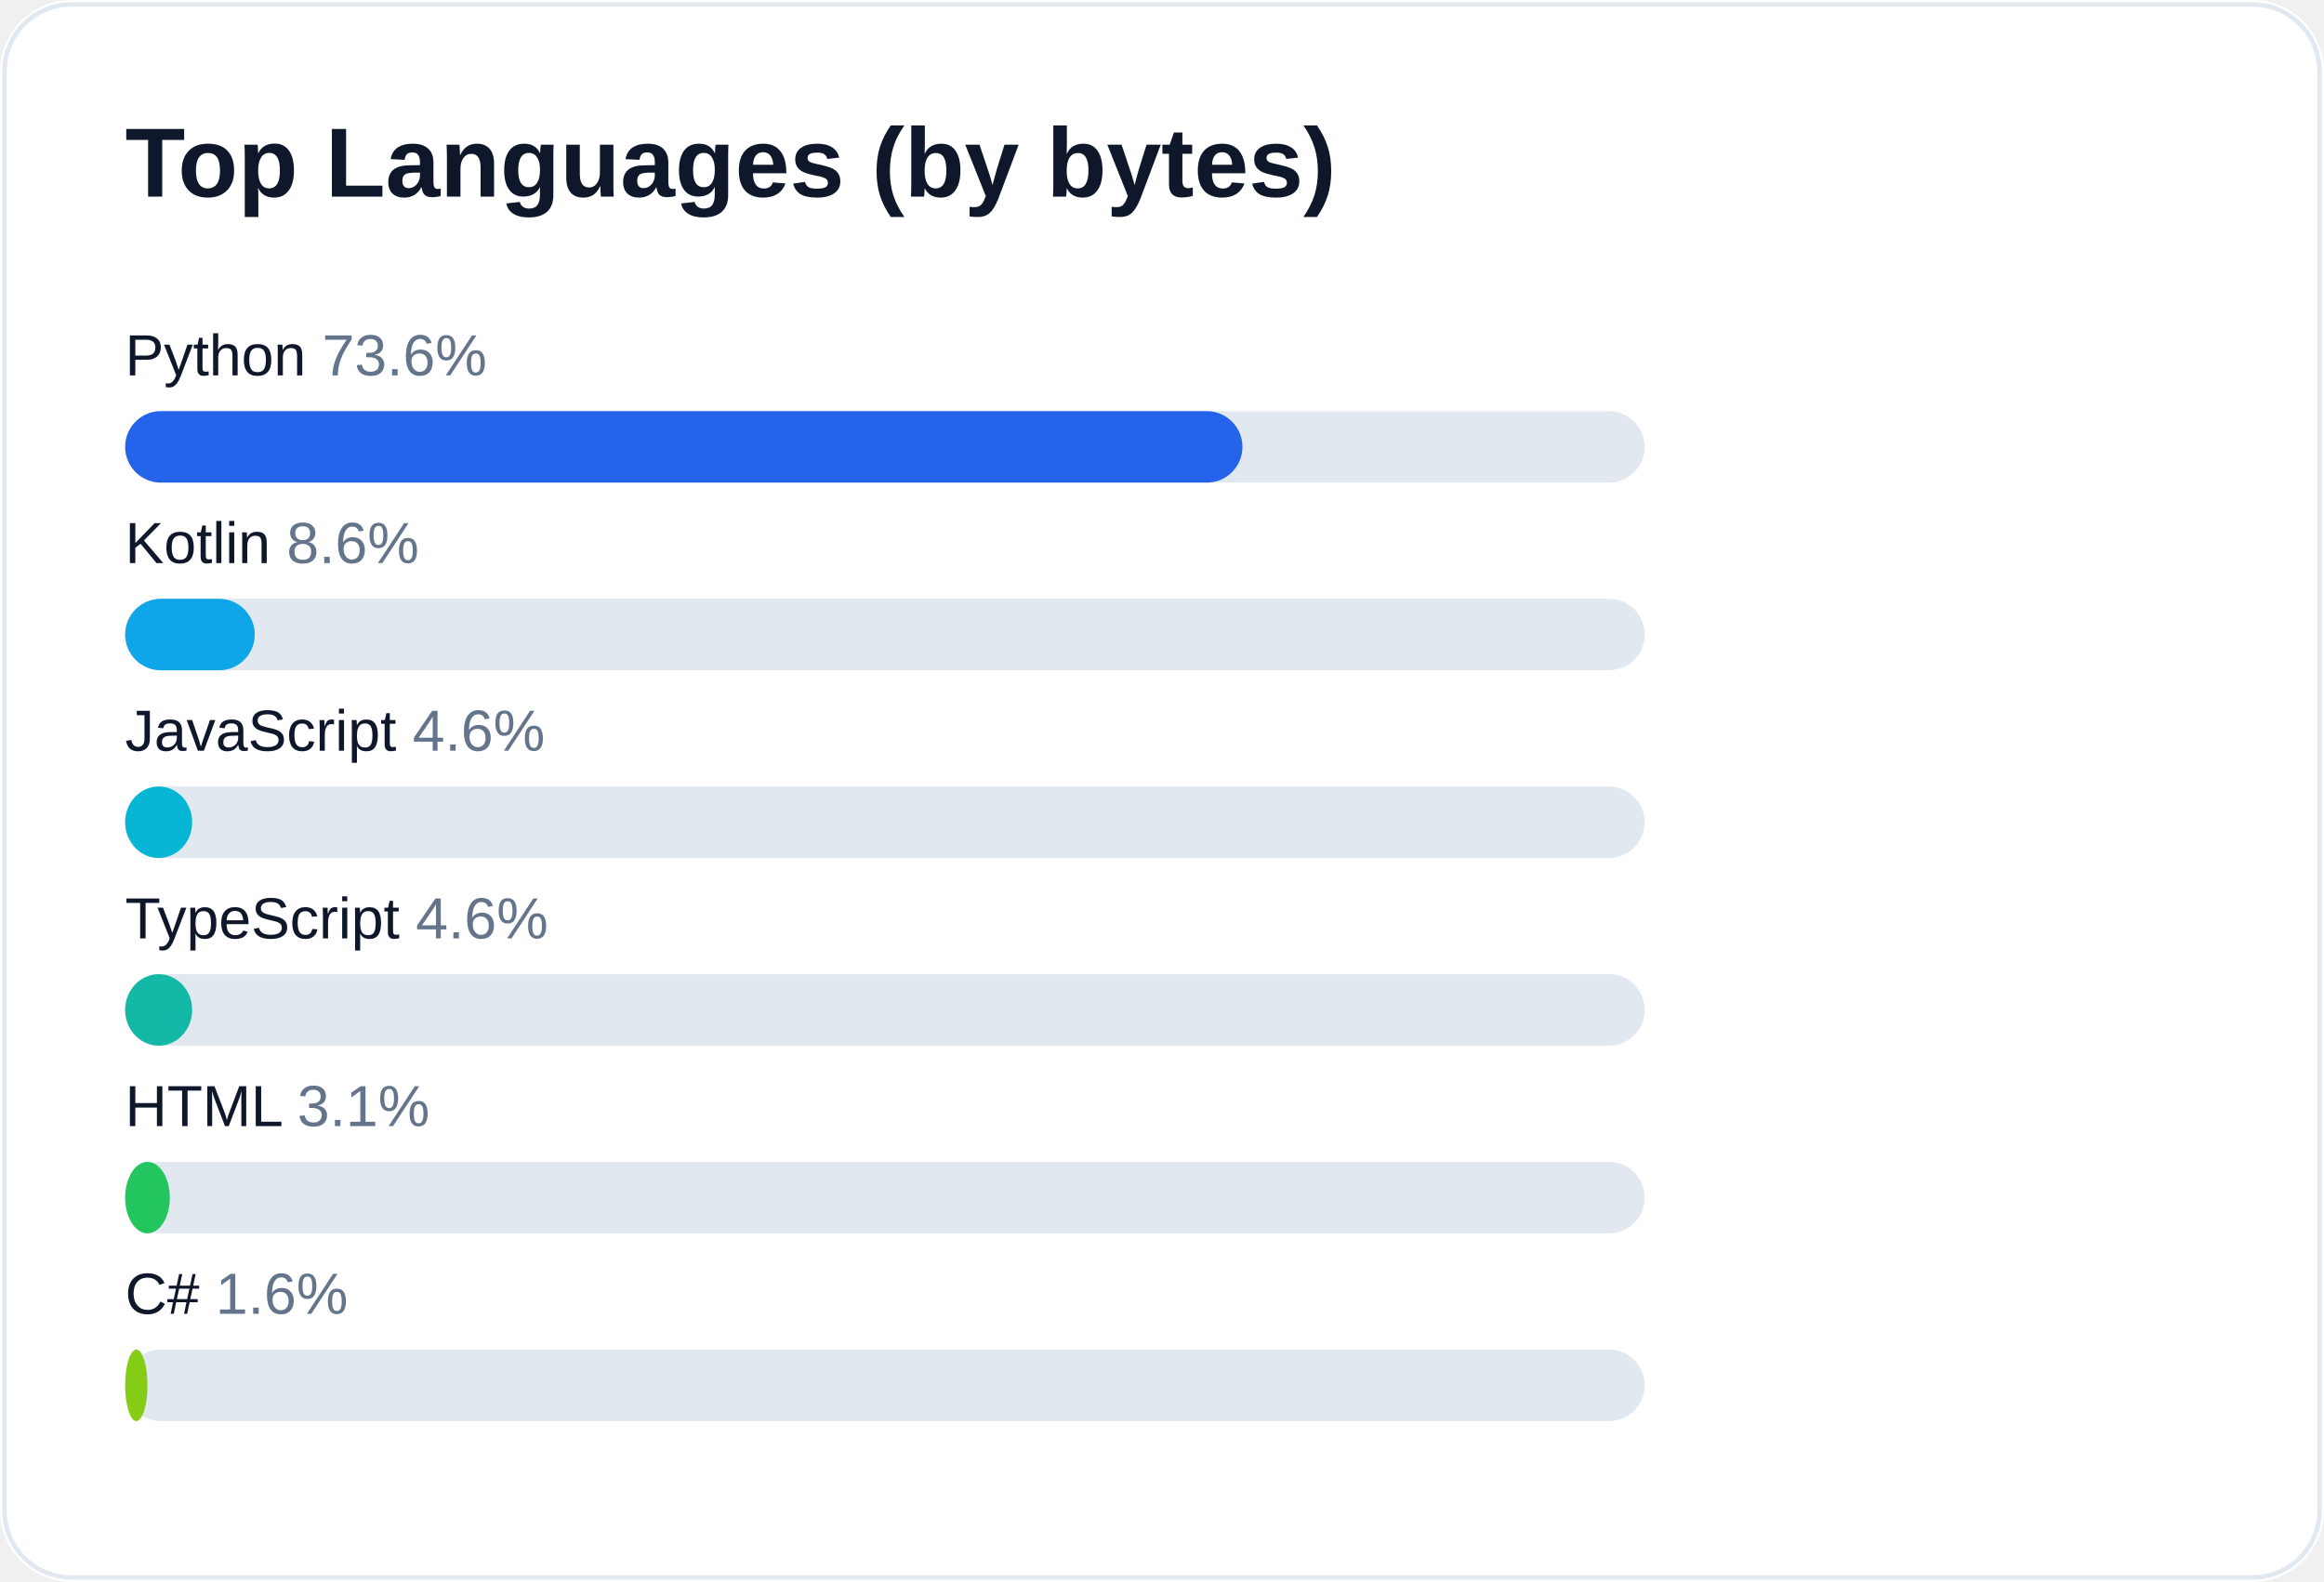
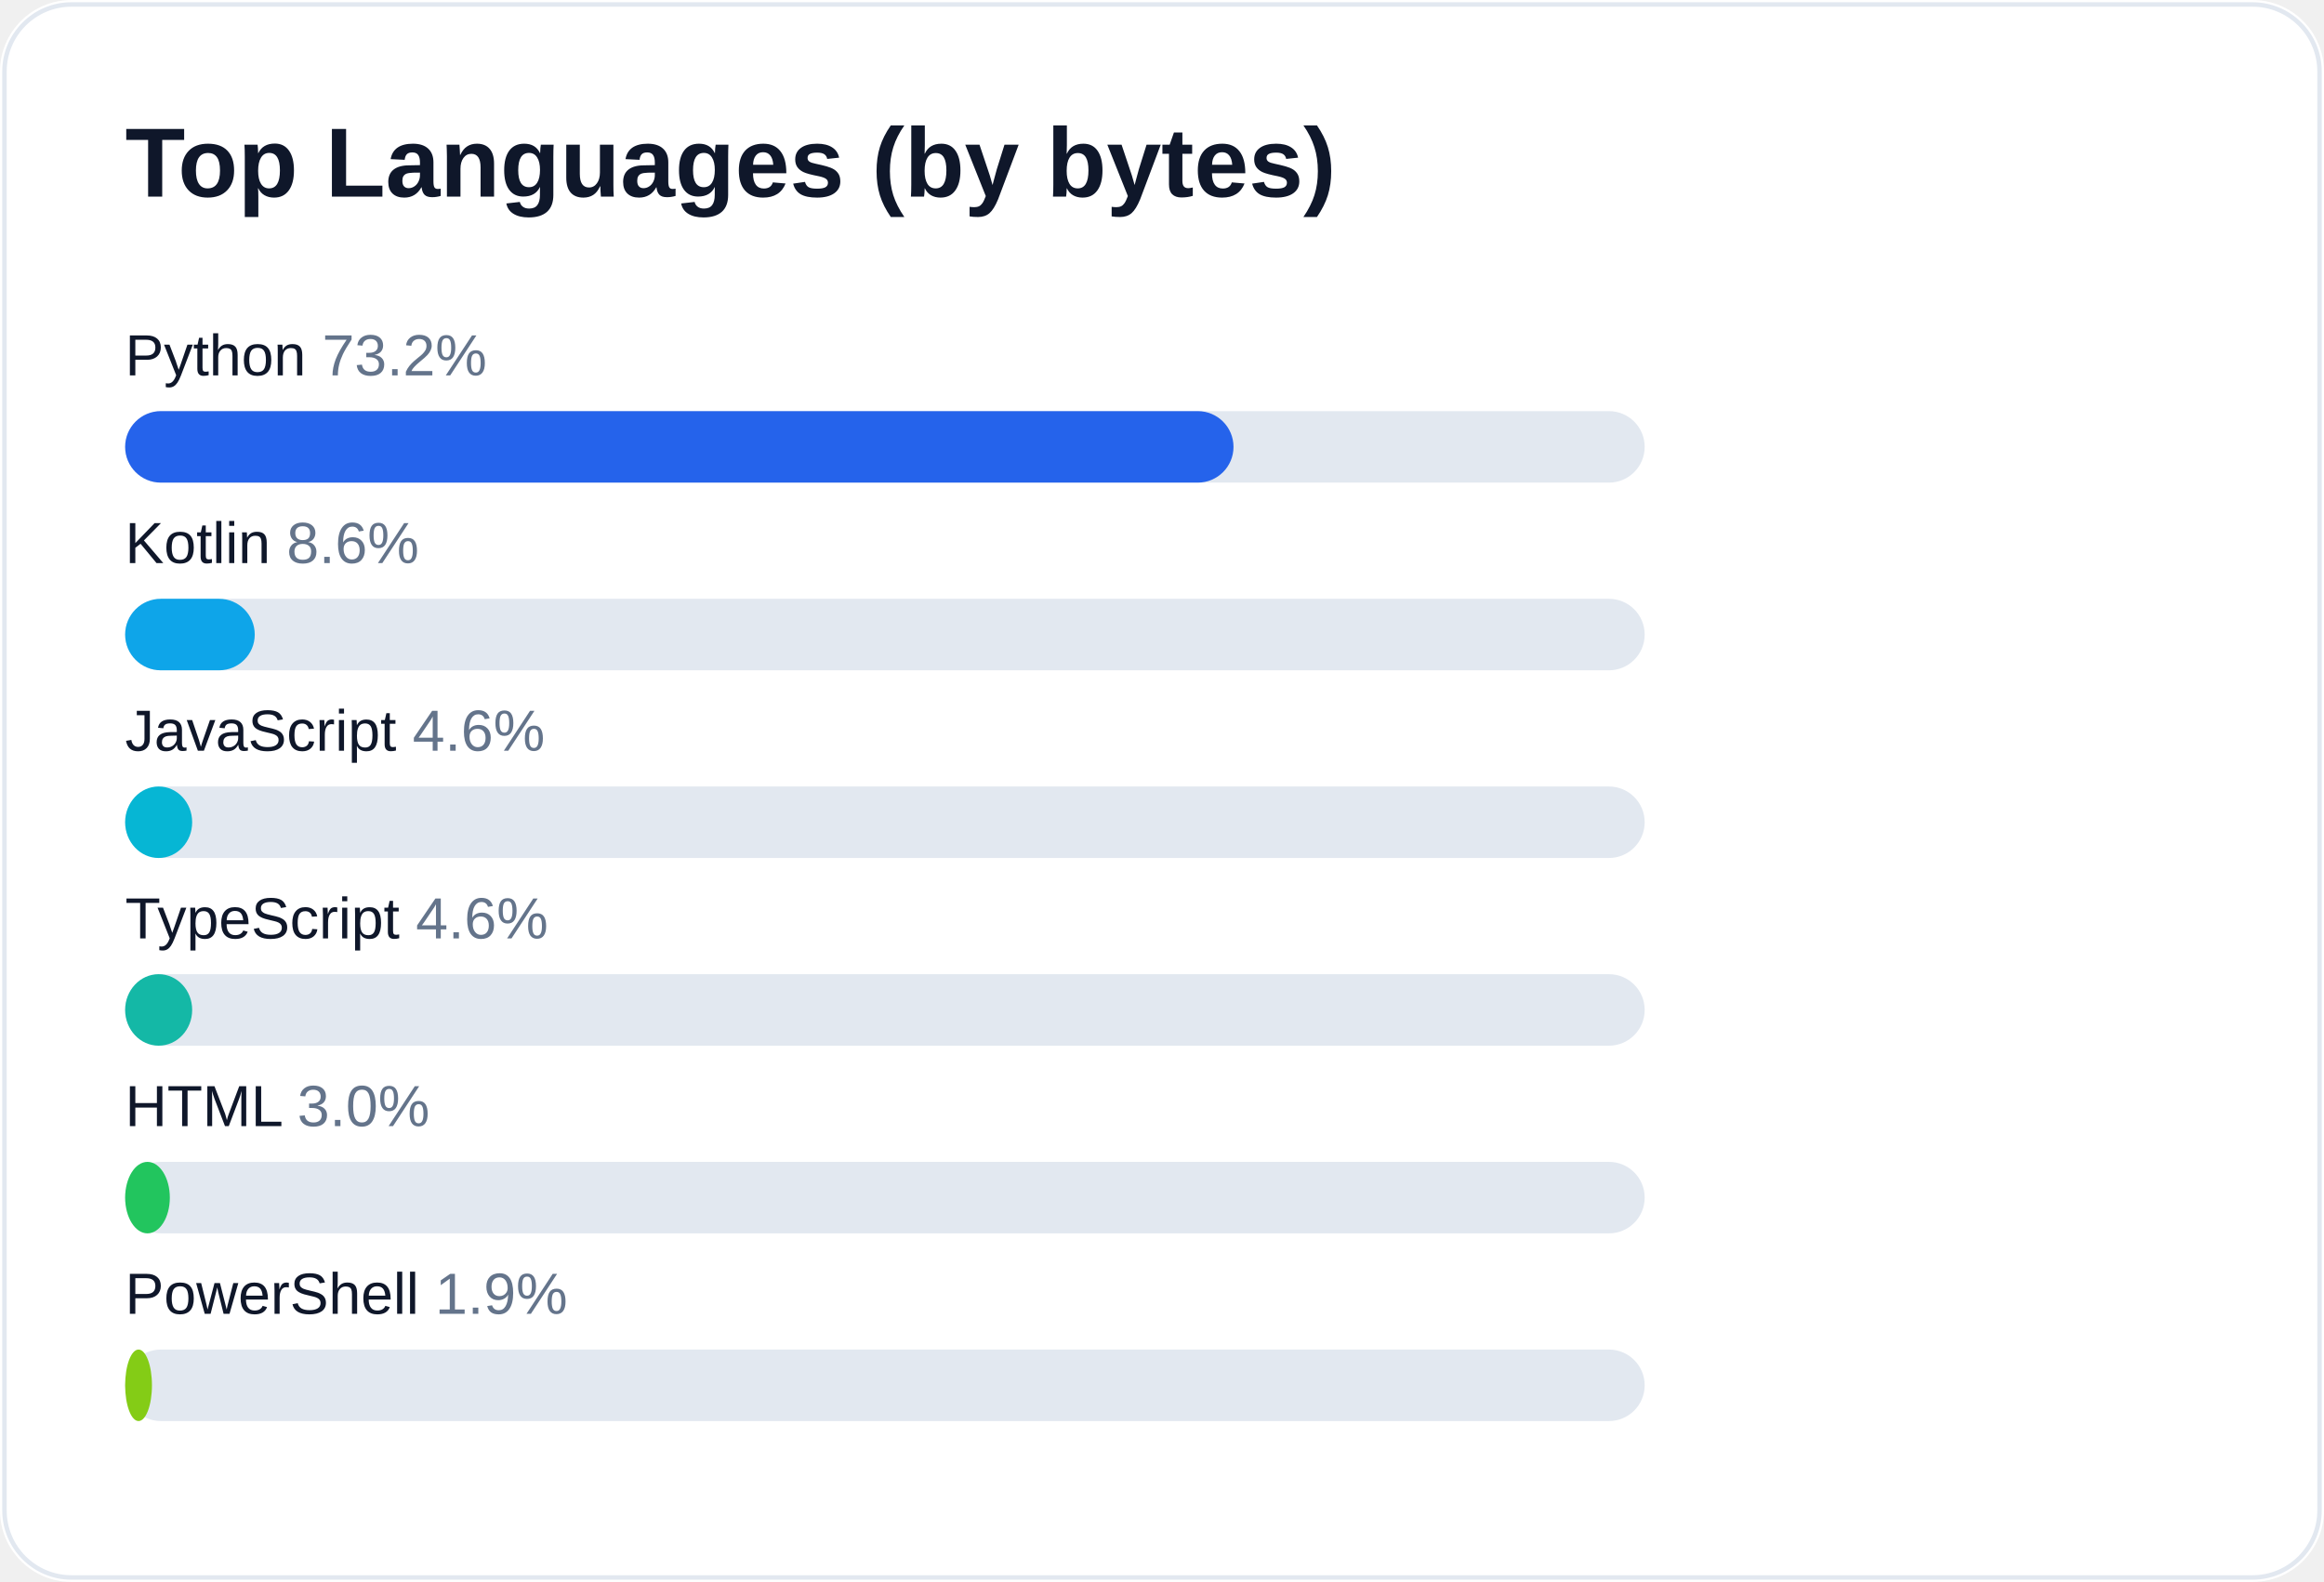
<svg xmlns="http://www.w3.org/2000/svg" width="520" height="354" viewBox="0 0 520 354" role="img" aria-label="Top languages for AliceJump">
  <rect width="520" height="354" rx="16" fill="#ffffff" />
  <rect x="1" y="1" width="518" height="352" rx="15" fill="none" stroke="#e2e8f0" />
  <text x="28" y="44" fill="#0f172a" font-size="22" font-weight="700" font-family="-apple-system,Segoe UI,Arial,sans-serif">Top Languages (by bytes)</text>
-   <text x="28" y="84" fill="#0f172a" font-size="13" font-family="-apple-system,Segoe UI,Arial,sans-serif">Python <tspan fill="#64748b">73.6%</tspan>
+   <text x="28" y="84" fill="#0f172a" font-size="13" font-family="-apple-system,Segoe UI,Arial,sans-serif">Python <tspan fill="#64748b">73.2%</tspan>
  </text>
  <rect x="28" y="92" width="340" height="16" rx="8" fill="#e2e8f0" />
-   <rect x="28" y="92" width="250" height="16" rx="8" fill="#2563eb" />
+   <rect x="28" y="92" width="248" height="16" rx="8" fill="#2563eb" />
  <text x="28" y="126" fill="#0f172a" font-size="13" font-family="-apple-system,Segoe UI,Arial,sans-serif">Kotlin <tspan fill="#64748b">8.6%</tspan>
  </text>
  <rect x="28" y="134" width="340" height="16" rx="8" fill="#e2e8f0" />
  <rect x="28" y="134" width="29" height="16" rx="8" fill="#0ea5e9" />
  <text x="28" y="168" fill="#0f172a" font-size="13" font-family="-apple-system,Segoe UI,Arial,sans-serif">JavaScript <tspan fill="#64748b">4.6%</tspan>
  </text>
  <rect x="28" y="176" width="340" height="16" rx="8" fill="#e2e8f0" />
  <rect x="28" y="176" width="15" height="16" rx="8" fill="#06b6d4" />
  <text x="28" y="210" fill="#0f172a" font-size="13" font-family="-apple-system,Segoe UI,Arial,sans-serif">TypeScript <tspan fill="#64748b">4.6%</tspan>
  </text>
  <rect x="28" y="218" width="340" height="16" rx="8" fill="#e2e8f0" />
  <rect x="28" y="218" width="15" height="16" rx="8" fill="#14b8a6" />
-   <text x="28" y="252" fill="#0f172a" font-size="13" font-family="-apple-system,Segoe UI,Arial,sans-serif">HTML <tspan fill="#64748b">3.1%</tspan>
+   <text x="28" y="252" fill="#0f172a" font-size="13" font-family="-apple-system,Segoe UI,Arial,sans-serif">HTML <tspan fill="#64748b">3.0%</tspan>
  </text>
  <rect x="28" y="260" width="340" height="16" rx="8" fill="#e2e8f0" />
  <rect x="28" y="260" width="10" height="16" rx="8" fill="#22c55e" />
-   <text x="28" y="294" fill="#0f172a" font-size="13" font-family="-apple-system,Segoe UI,Arial,sans-serif">C# <tspan fill="#64748b">1.6%</tspan>
+   <text x="28" y="294" fill="#0f172a" font-size="13" font-family="-apple-system,Segoe UI,Arial,sans-serif">PowerShell <tspan fill="#64748b">1.9%</tspan>
  </text>
  <rect x="28" y="302" width="340" height="16" rx="8" fill="#e2e8f0" />
-   <rect x="28" y="302" width="5" height="16" rx="8" fill="#84cc16" />
+   <rect x="28" y="302" width="6" height="16" rx="8" fill="#84cc16" />
</svg>
